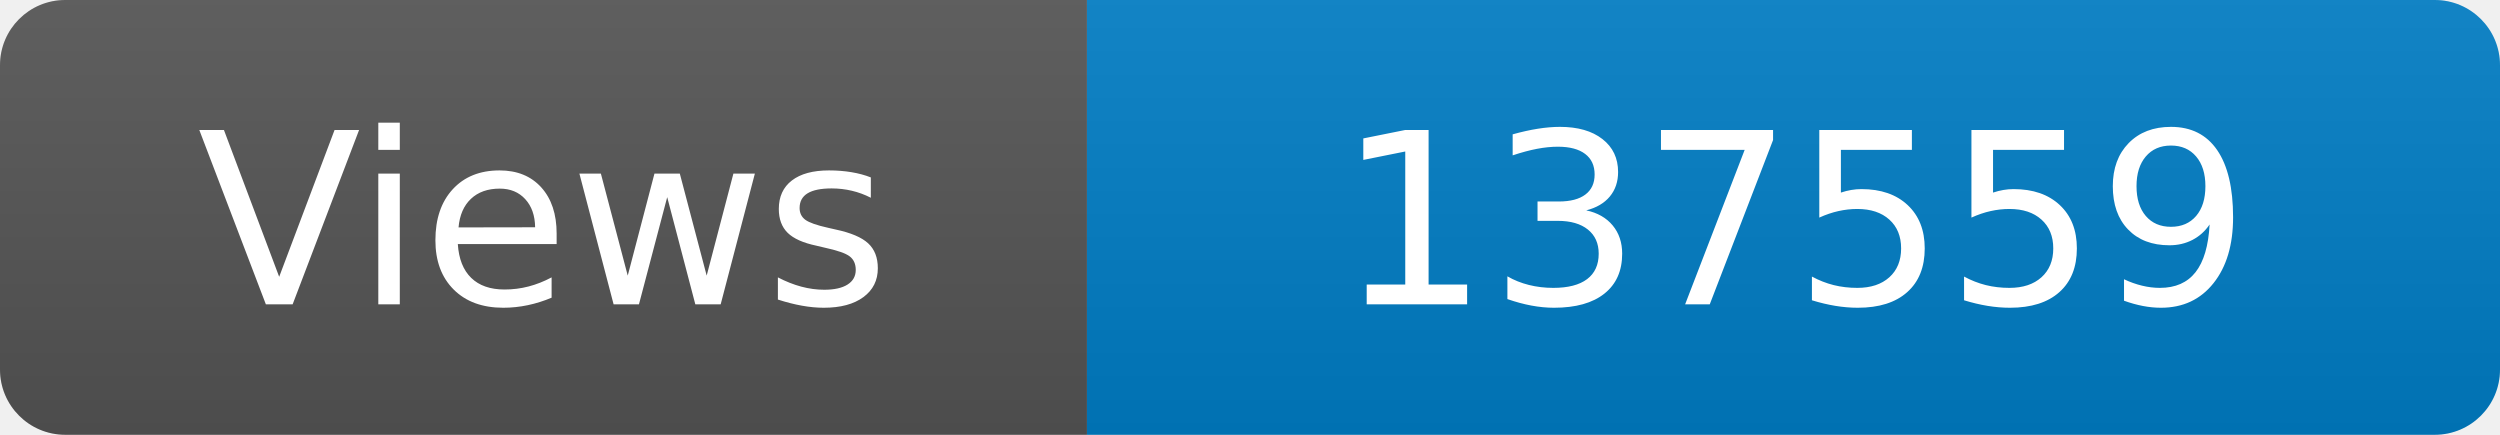
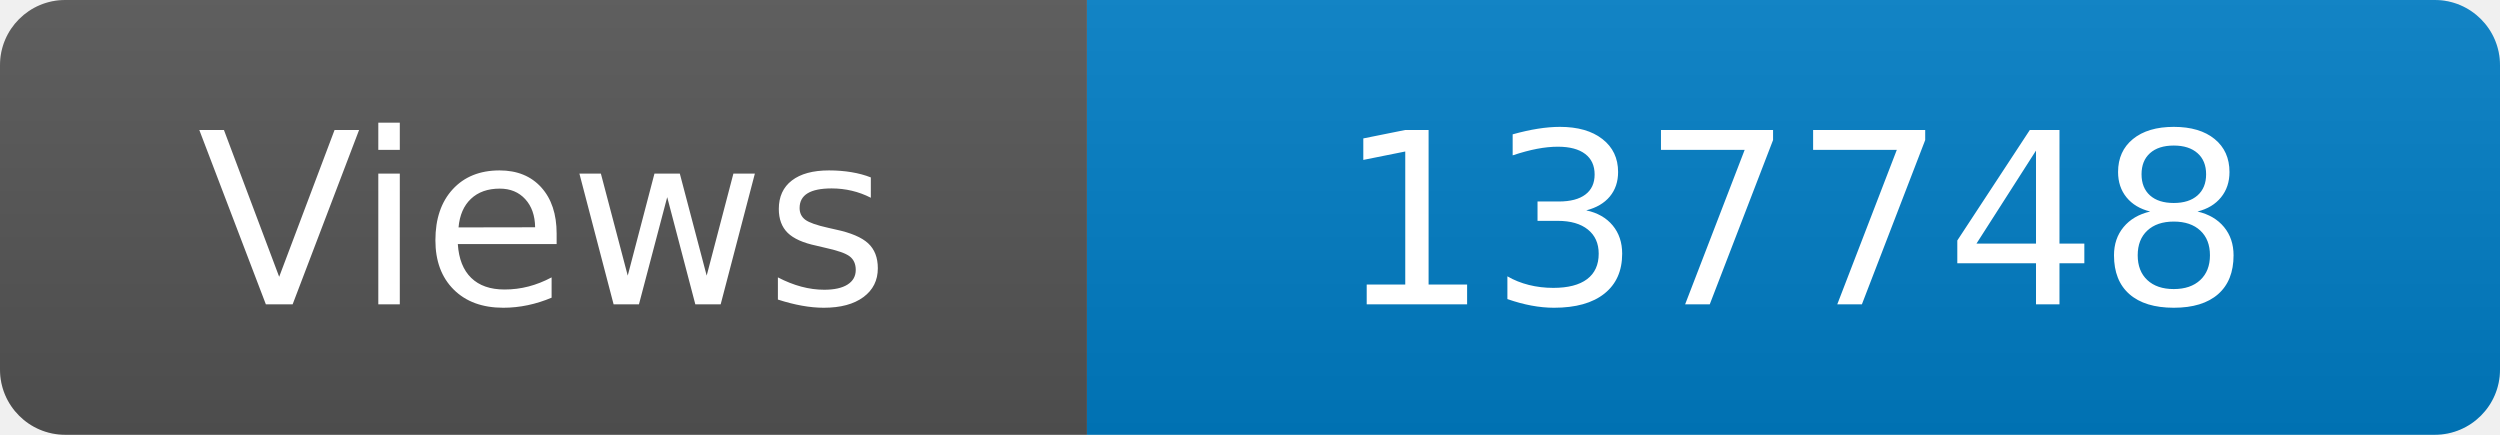
<svg xmlns="http://www.w3.org/2000/svg" width="115" height="20" role="img" aria-label="Maintained?: yes">
  <linearGradient id="s" x2="0" y2="100%">
    <stop offset="0" stop-color="#bbb" stop-opacity=".1" />
    <stop offset="1" stop-opacity=".1" />
  </linearGradient>
  <clipPath id="r">
    <rect width="115" height="20" rx="3" fill="#fff" />
  </clipPath>
  <g clip-path="url(#r)">
    <rect width="50" height="20" fill="#555" />
    <rect x="50" width="160" height="20" fill="#007ec6" />
    <rect width="115" height="20" fill="url(#s)" />
  </g>
  <g fill="#fff" text-anchor="middle" font-family="Verdana,Geneva,DejaVu Sans,sans-serif" font-size="110">
    <text x="250" y="140" transform="scale(.1)" fill="#fff">Views</text>
-     <text x="825" y="140" transform="scale(.1)" fill="#fff">137559</text>
+     <text x="825" y="140" transform="scale(.1)" fill="#fff">137748</text>
  </g>
</svg>
